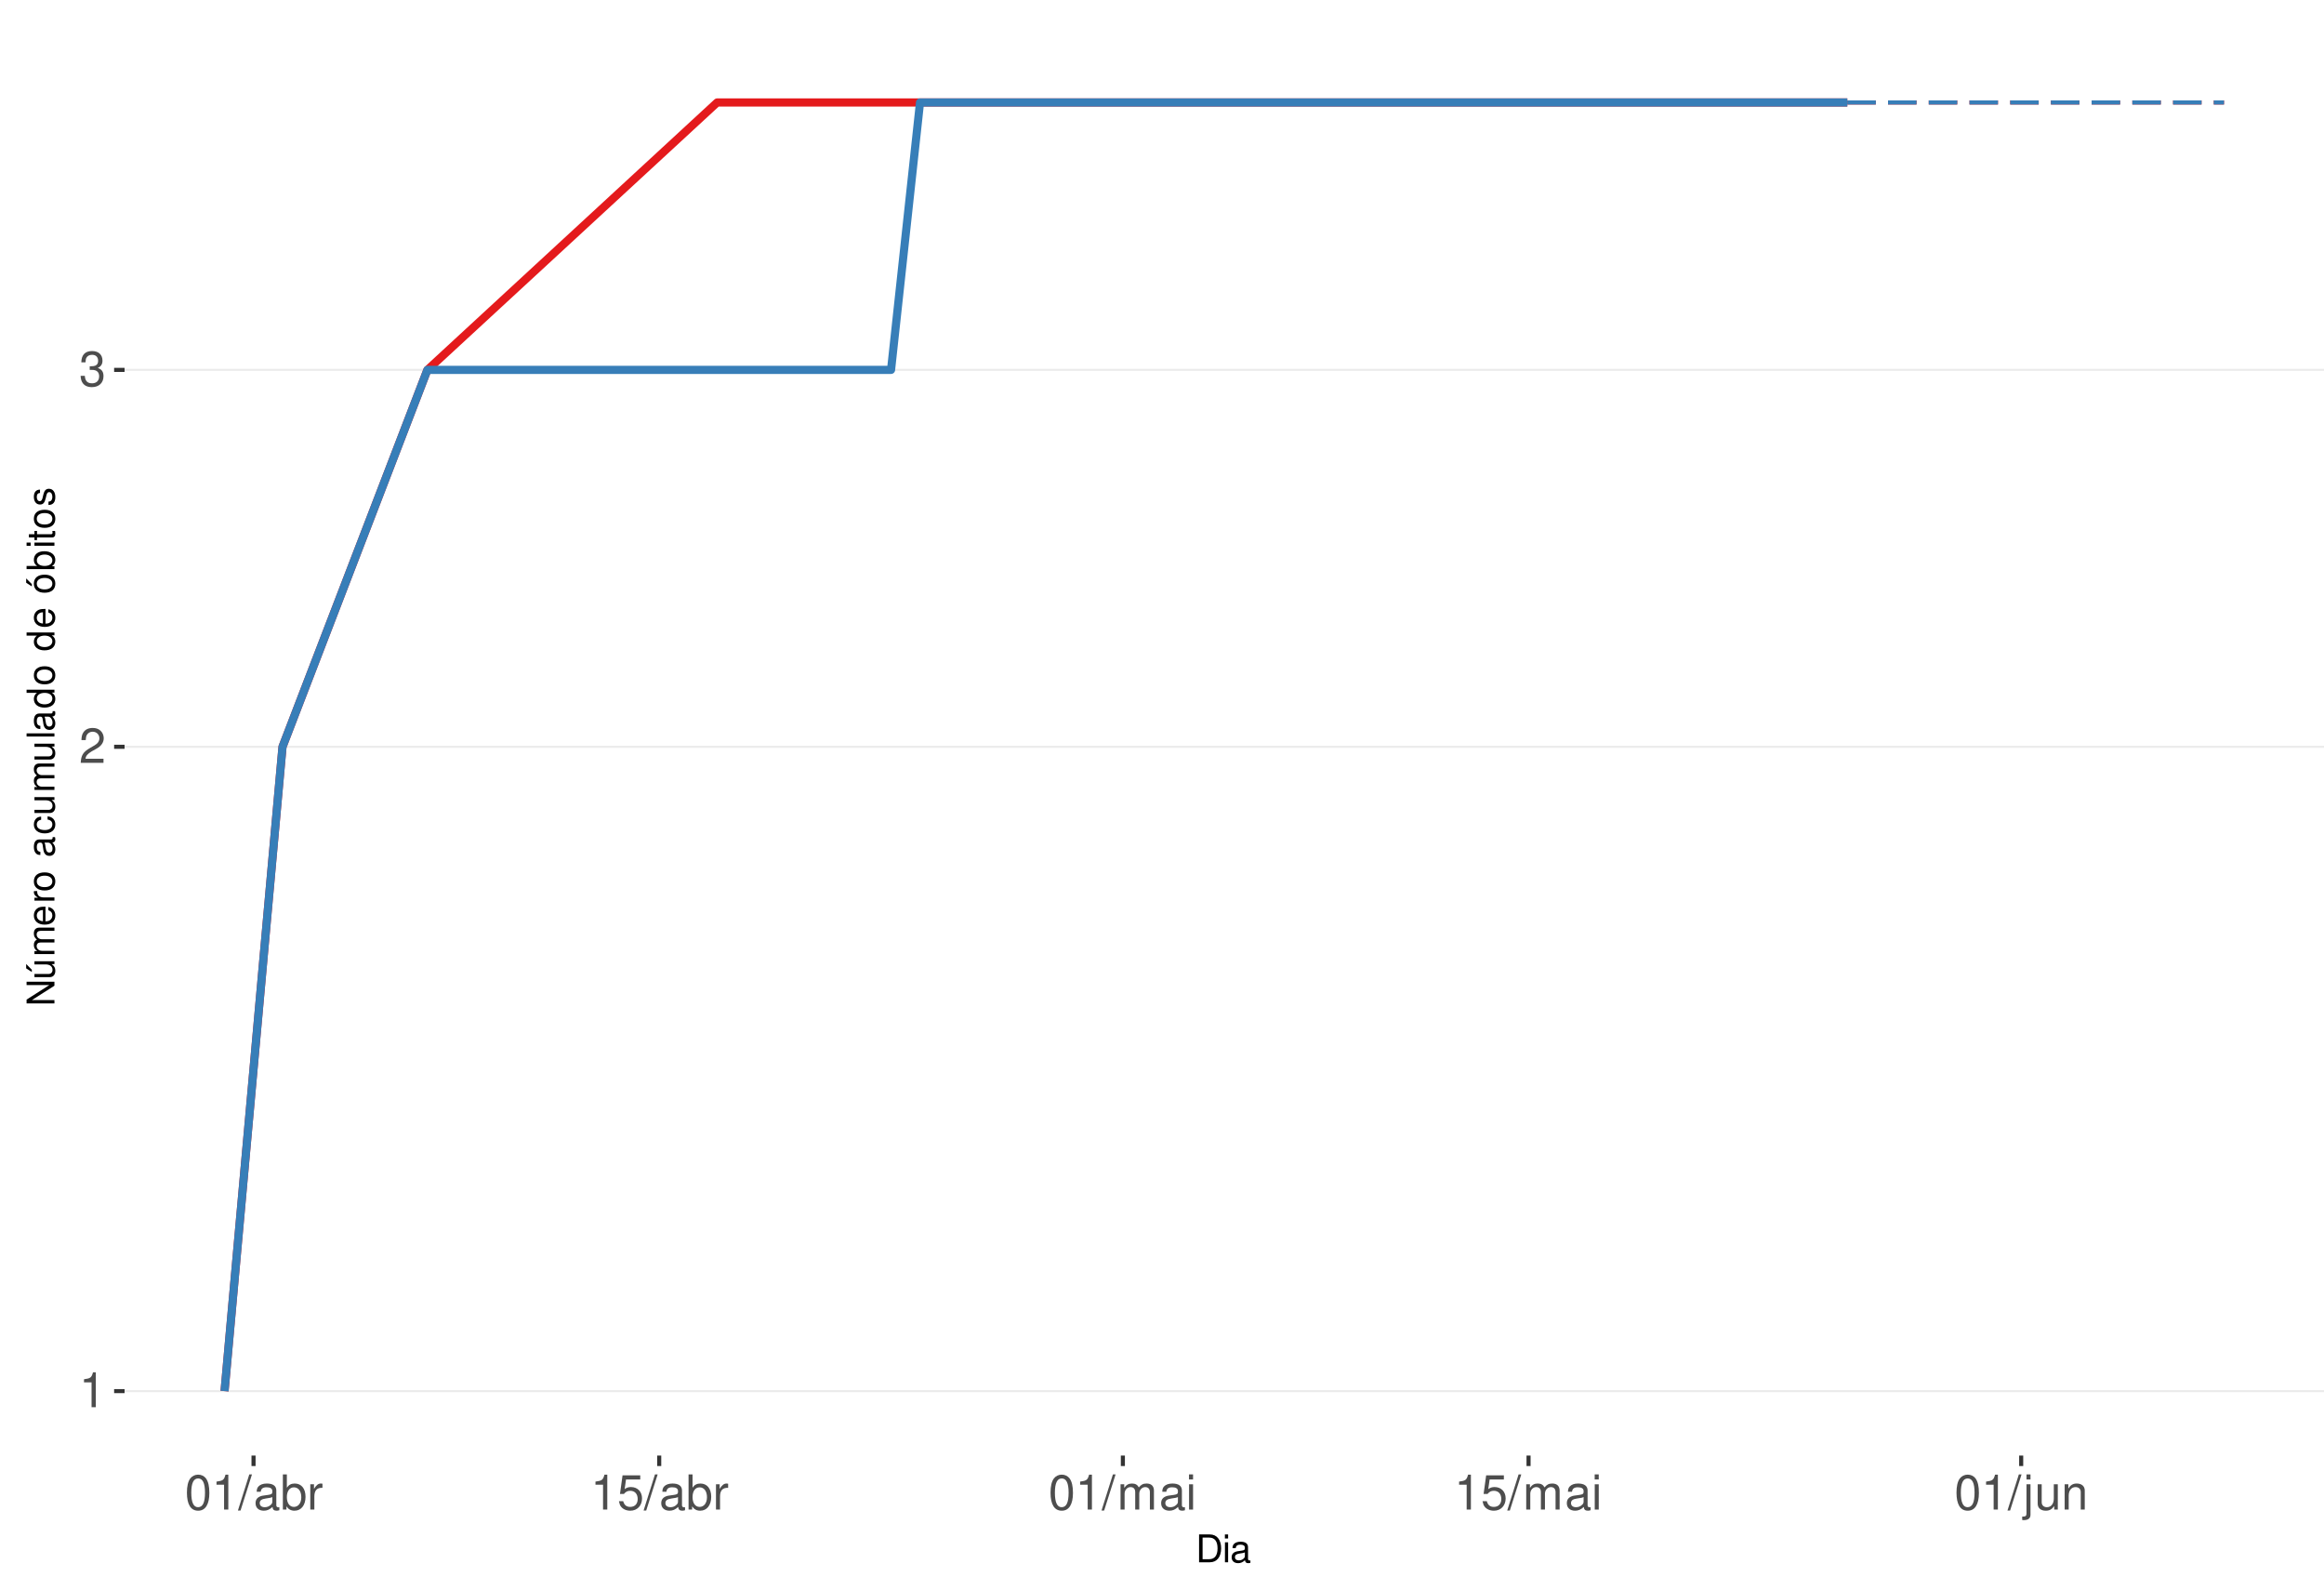
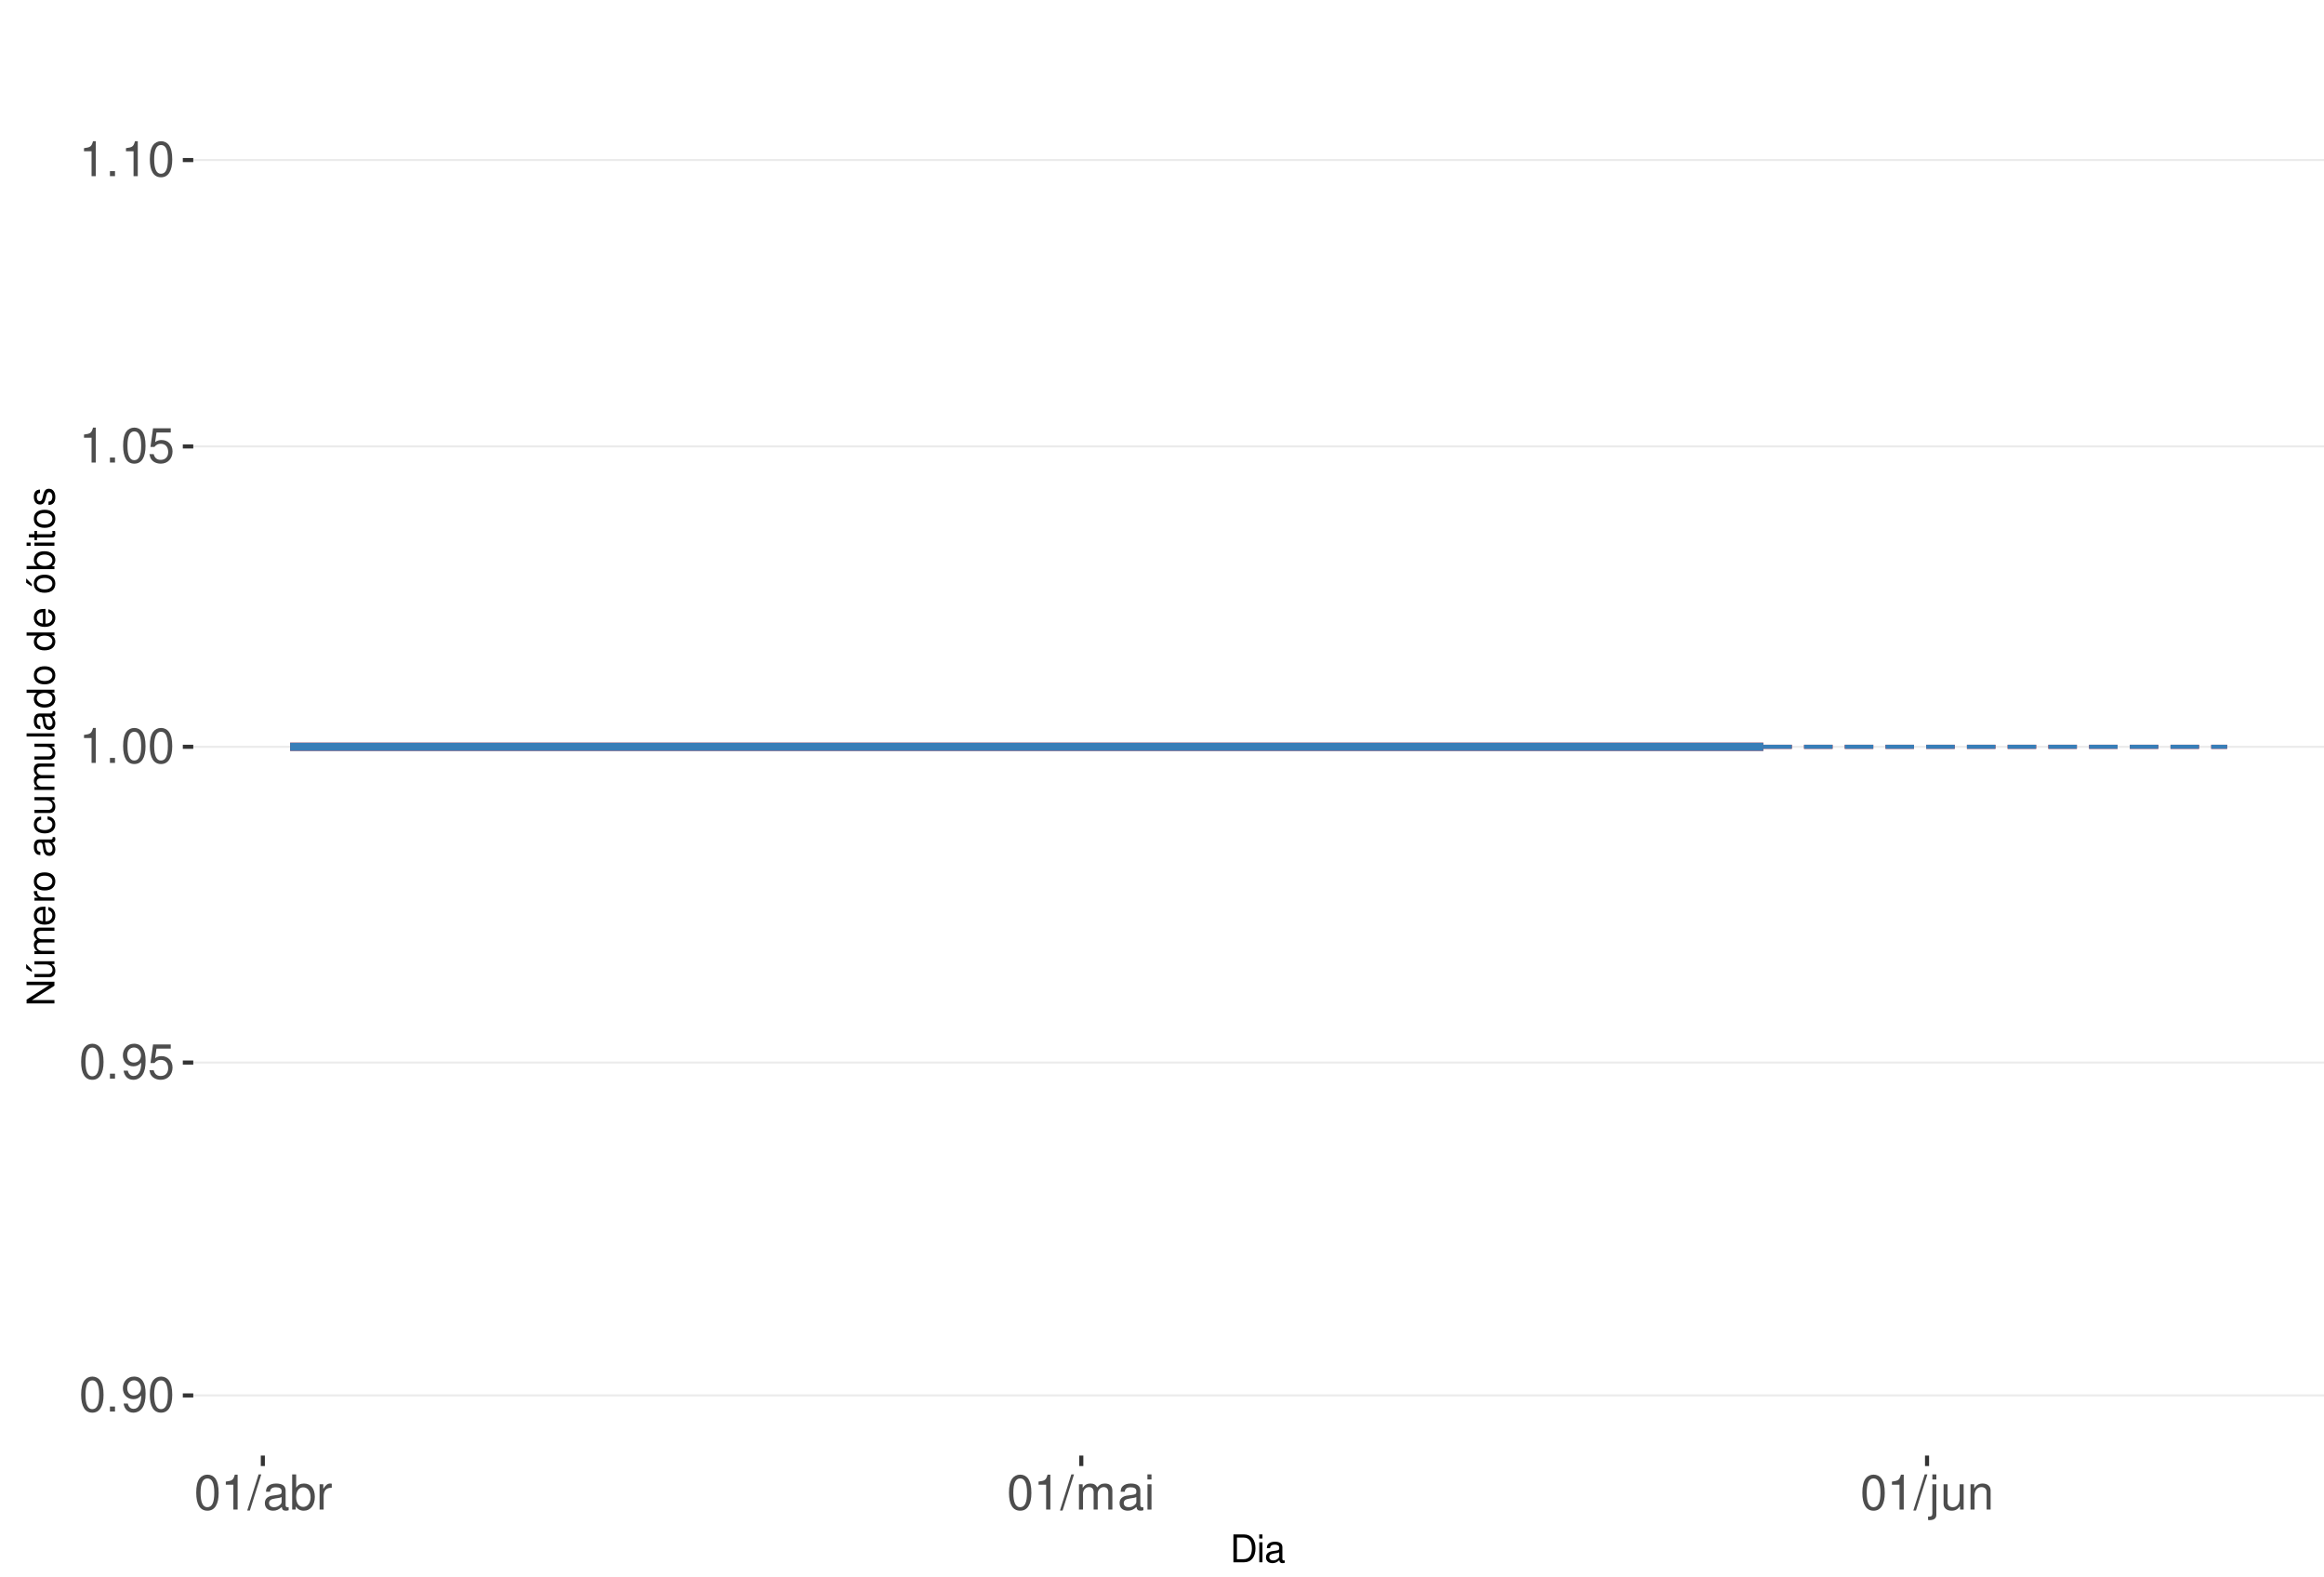
<svg xmlns="http://www.w3.org/2000/svg" xmlns:xlink="http://www.w3.org/1999/xlink" width="609pt" height="413pt" viewBox="0 0 609 413" version="1.1">
  <defs>
    <g>
      <symbol overflow="visible" id="glyph0-0">
        <path style="stroke:none;" d="" />
      </symbol>
      <symbol overflow="visible" id="glyph0-1">
+         <path style="stroke:none;" d="M 3.484 -9.156 C 2.641 -9.156 1.891 -8.766 1.422 -8.156 C 0.828 -7.344 0.547 -6.125 0.547 -4.422 C 0.547 -1.344 1.562 0.297 3.484 0.297 C 5.375 0.297 6.422 -1.344 6.422 -4.359 C 6.422 -6.125 6.141 -7.312 5.547 -8.156 C 5.078 -8.781 4.328 -9.156 3.484 -9.156 Z M 3.484 -8.156 C 4.688 -8.156 5.281 -6.938 5.281 -4.453 C 5.281 -1.844 4.703 -0.625 3.453 -0.625 C 2.281 -0.625 1.688 -1.891 1.688 -4.422 C 1.688 -6.938 2.281 -8.156 3.484 -8.156 Z M 3.484 -8.156 " />
+       </symbol>
+       <symbol overflow="visible" id="glyph0-2">
+         <path style="stroke:none;" d="M 2.422 -1.312 L 1.094 -1.312 L 1.094 0 L 2.422 0 Z M 2.422 -1.312 " />
+       </symbol>
+       <symbol overflow="visible" id="glyph0-3">
+         <path style="stroke:none;" d="M 0.672 -2.094 C 0.891 -0.594 1.844 0.297 3.219 0.297 C 4.219 0.297 5.094 -0.188 5.625 -1.016 C 6.188 -1.906 6.438 -3.031 6.438 -4.688 C 6.438 -6.234 6.219 -7.203 5.688 -8.016 C 5.188 -8.766 4.406 -9.156 3.422 -9.156 C 1.703 -9.156 0.484 -7.875 0.484 -6.094 C 0.484 -4.422 1.625 -3.234 3.234 -3.234 C 4.094 -3.234 4.719 -3.531 5.297 -4.234 C 5.281 -1.953 4.562 -0.703 3.297 -0.703 C 2.5 -0.703 1.969 -1.203 1.781 -2.094 Z M 3.406 -8.172 C 4.438 -8.172 5.234 -7.297 5.234 -6.125 C 5.234 -5 4.469 -4.219 3.359 -4.219 C 2.297 -4.219 1.625 -4.969 1.625 -6.188 C 1.625 -7.344 2.359 -8.172 3.406 -8.172 Z M 3.406 -8.172 " />
+       </symbol>
+       <symbol overflow="visible" id="glyph0-4">
+         <path style="stroke:none;" d="M 6.031 -8.969 L 1.391 -8.969 L 0.719 -4.094 L 1.75 -4.094 C 2.266 -4.703 2.703 -4.922 3.406 -4.922 C 4.609 -4.922 5.359 -4.094 5.359 -2.766 C 5.359 -1.484 4.609 -0.703 3.391 -0.703 C 2.422 -0.703 1.828 -1.188 1.562 -2.203 L 0.438 -2.203 C 0.594 -1.469 0.719 -1.109 0.984 -0.781 C 1.5 -0.094 2.406 0.297 3.422 0.297 C 5.234 0.297 6.5 -1.031 6.5 -2.922 C 6.5 -4.703 5.312 -5.906 3.594 -5.906 C 2.969 -5.906 2.453 -5.75 1.938 -5.359 L 2.297 -7.875 L 6.031 -7.875 Z M 6.031 -8.969 " />
+       </symbol>
+       <symbol overflow="visible" id="glyph0-5">
        <path style="stroke:none;" d="M 3.281 -6.516 L 3.281 0 L 4.391 0 L 4.391 -9.156 L 3.656 -9.156 C 3.266 -7.75 3.016 -7.562 1.297 -7.328 L 1.297 -6.516 Z M 3.281 -6.516 " />
      </symbol>
-       <symbol overflow="visible" id="glyph0-2">
-         <path style="stroke:none;" d="M 6.406 -1.094 L 1.688 -1.094 C 1.797 -1.859 2.203 -2.344 3.297 -3.016 L 4.562 -3.719 C 5.828 -4.422 6.469 -5.359 6.469 -6.484 C 6.469 -7.234 6.156 -7.953 5.625 -8.438 C 5.094 -8.922 4.438 -9.156 3.594 -9.156 C 2.453 -9.156 1.609 -8.75 1.109 -7.953 C 0.797 -7.484 0.656 -6.906 0.625 -5.984 L 1.75 -5.984 C 1.781 -6.609 1.859 -6.969 2.016 -7.281 C 2.297 -7.828 2.891 -8.172 3.562 -8.172 C 4.562 -8.172 5.328 -7.438 5.328 -6.453 C 5.328 -5.719 4.906 -5.094 4.109 -4.625 L 2.953 -3.953 C 1.078 -2.875 0.531 -2.016 0.438 -0.016 L 6.406 -0.016 Z M 6.406 -1.094 " />
-       </symbol>
-       <symbol overflow="visible" id="glyph0-3">
-         <path style="stroke:none;" d="M 2.797 -4.219 L 3.406 -4.219 C 4.625 -4.219 5.266 -3.641 5.266 -2.547 C 5.266 -1.391 4.562 -0.703 3.422 -0.703 C 2.188 -0.703 1.594 -1.312 1.516 -2.656 L 0.406 -2.656 C 0.453 -1.922 0.578 -1.438 0.797 -1.031 C 1.266 -0.156 2.141 0.297 3.359 0.297 C 5.219 0.297 6.406 -0.828 6.406 -2.562 C 6.406 -3.719 5.969 -4.359 4.891 -4.734 C 5.719 -5.078 6.141 -5.703 6.141 -6.625 C 6.141 -8.203 5.109 -9.156 3.406 -9.156 C 1.594 -9.156 0.625 -8.141 0.594 -6.203 L 1.703 -6.203 C 1.719 -6.766 1.766 -7.078 1.906 -7.359 C 2.172 -7.875 2.719 -8.172 3.422 -8.172 C 4.406 -8.172 5 -7.578 5 -6.594 C 5 -5.953 4.766 -5.562 4.281 -5.344 C 3.969 -5.219 3.562 -5.156 2.797 -5.156 Z M 2.797 -4.219 " />
-       </symbol>
-       <symbol overflow="visible" id="glyph0-4">
-         <path style="stroke:none;" d="M 3.484 -9.156 C 2.641 -9.156 1.891 -8.766 1.422 -8.156 C 0.828 -7.344 0.547 -6.125 0.547 -4.422 C 0.547 -1.344 1.562 0.297 3.484 0.297 C 5.375 0.297 6.422 -1.344 6.422 -4.359 C 6.422 -6.125 6.141 -7.312 5.547 -8.156 C 5.078 -8.781 4.328 -9.156 3.484 -9.156 Z M 3.484 -8.156 C 4.688 -8.156 5.281 -6.938 5.281 -4.453 C 5.281 -1.844 4.703 -0.625 3.453 -0.625 C 2.281 -0.625 1.688 -1.891 1.688 -4.422 C 1.688 -6.938 2.281 -8.156 3.484 -8.156 Z M 3.484 -8.156 " />
-       </symbol>
-       <symbol overflow="visible" id="glyph0-5">
+       <symbol overflow="visible" id="glyph0-6">
        <path style="stroke:none;" d="M 2.891 -9.219 L -0.094 0.25 L 0.594 0.25 L 3.594 -9.219 Z M 2.891 -9.219 " />
      </symbol>
-       <symbol overflow="visible" id="glyph0-6">
+       <symbol overflow="visible" id="glyph0-7">
        <path style="stroke:none;" d="M 6.766 -0.625 C 6.656 -0.594 6.609 -0.594 6.547 -0.594 C 6.172 -0.594 5.969 -0.781 5.969 -1.109 L 5.969 -5.016 C 5.969 -6.188 5.109 -6.828 3.484 -6.828 C 2.5 -6.828 1.734 -6.547 1.281 -6.047 C 0.969 -5.703 0.844 -5.328 0.828 -4.672 L 1.891 -4.672 C 1.969 -5.484 2.453 -5.844 3.438 -5.844 C 4.406 -5.844 4.922 -5.5 4.922 -4.859 L 4.922 -4.578 C 4.906 -4.125 4.688 -3.969 3.828 -3.844 C 2.328 -3.656 2.094 -3.609 1.703 -3.438 C 0.922 -3.109 0.531 -2.531 0.531 -1.672 C 0.531 -0.469 1.359 0.297 2.703 0.297 C 3.547 0.297 4.219 0 4.969 -0.688 C 5.031 0 5.359 0.297 6.047 0.297 C 6.281 0.297 6.422 0.266 6.766 0.172 Z M 4.922 -2.094 C 4.922 -1.734 4.828 -1.516 4.5 -1.234 C 4.078 -0.828 3.562 -0.625 2.938 -0.625 C 2.109 -0.625 1.625 -1.031 1.625 -1.703 C 1.625 -2.391 2.094 -2.75 3.234 -2.906 C 4.359 -3.062 4.562 -3.109 4.922 -3.281 Z M 4.922 -2.094 " />
      </symbol>
-       <symbol overflow="visible" id="glyph0-7">
+       <symbol overflow="visible" id="glyph0-8">
        <path style="stroke:none;" d="M 0.688 -9.219 L 0.688 0 L 1.625 0 L 1.625 -0.844 C 2.141 -0.078 2.812 0.297 3.734 0.297 C 5.484 0.297 6.625 -1.141 6.625 -3.344 C 6.625 -5.5 5.547 -6.828 3.781 -6.828 C 2.875 -6.828 2.234 -6.484 1.734 -5.734 L 1.734 -9.219 Z M 3.578 -5.828 C 4.766 -5.828 5.516 -4.812 5.516 -3.234 C 5.516 -1.719 4.734 -0.703 3.578 -0.703 C 2.453 -0.703 1.734 -1.703 1.734 -3.266 C 1.734 -4.828 2.453 -5.828 3.578 -5.828 Z M 3.578 -5.828 " />
      </symbol>
-       <symbol overflow="visible" id="glyph0-8">
+       <symbol overflow="visible" id="glyph0-9">
        <path style="stroke:none;" d="M 0.875 -6.625 L 0.875 0 L 1.938 0 L 1.938 -3.438 C 1.953 -5.031 2.609 -5.75 4.062 -5.703 L 4.062 -6.781 C 3.891 -6.812 3.781 -6.828 3.656 -6.828 C 2.969 -6.828 2.453 -6.422 1.844 -5.422 L 1.844 -6.625 Z M 0.875 -6.625 " />
-       </symbol>
-       <symbol overflow="visible" id="glyph0-9">
-         <path style="stroke:none;" d="M 6.031 -8.969 L 1.391 -8.969 L 0.719 -4.094 L 1.75 -4.094 C 2.266 -4.703 2.703 -4.922 3.406 -4.922 C 4.609 -4.922 5.359 -4.094 5.359 -2.766 C 5.359 -1.484 4.609 -0.703 3.391 -0.703 C 2.422 -0.703 1.828 -1.188 1.562 -2.203 L 0.438 -2.203 C 0.594 -1.469 0.719 -1.109 0.984 -0.781 C 1.5 -0.094 2.406 0.297 3.422 0.297 C 5.234 0.297 6.5 -1.031 6.5 -2.922 C 6.5 -4.703 5.312 -5.906 3.594 -5.906 C 2.969 -5.906 2.453 -5.75 1.938 -5.359 L 2.297 -7.875 L 6.031 -7.875 Z M 6.031 -8.969 " />
      </symbol>
      <symbol overflow="visible" id="glyph0-10">
        <path style="stroke:none;" d="M 0.891 -6.625 L 0.891 0 L 1.953 0 L 1.953 -4.156 C 1.953 -5.125 2.641 -5.891 3.5 -5.891 C 4.297 -5.891 4.734 -5.422 4.734 -4.562 L 4.734 0 L 5.797 0 L 5.797 -4.156 C 5.797 -5.125 6.5 -5.891 7.359 -5.891 C 8.125 -5.891 8.578 -5.406 8.578 -4.562 L 8.578 0 L 9.641 0 L 9.641 -4.969 C 9.641 -6.156 8.953 -6.828 7.719 -6.828 C 6.828 -6.828 6.297 -6.562 5.688 -5.812 C 5.297 -6.516 4.766 -6.828 3.891 -6.828 C 3.016 -6.828 2.422 -6.5 1.859 -5.688 L 1.859 -6.625 Z M 0.891 -6.625 " />
      </symbol>
      <symbol overflow="visible" id="glyph0-11">
        <path style="stroke:none;" d="M 1.891 -6.625 L 0.844 -6.625 L 0.844 0 L 1.891 0 Z M 1.891 -9.219 L 0.828 -9.219 L 0.828 -7.891 L 1.891 -7.891 Z M 1.891 -9.219 " />
      </symbol>
      <symbol overflow="visible" id="glyph0-12">
        <path style="stroke:none;" d="M 0.891 -6.625 L 0.891 0.969 C 0.891 1.625 0.688 1.828 0.031 1.828 C -0.047 1.828 -0.094 1.828 -0.234 1.828 L -0.234 2.719 C -0.094 2.75 -0.031 2.766 0.125 2.766 C 1.312 2.766 1.938 2.297 1.938 1.375 L 1.938 -6.625 Z M 1.938 -9.219 L 0.891 -9.219 L 0.891 -7.891 L 1.938 -7.891 Z M 1.938 -9.219 " />
      </symbol>
      <symbol overflow="visible" id="glyph0-13">
        <path style="stroke:none;" d="M 6.094 0 L 6.094 -6.625 L 5.047 -6.625 L 5.047 -2.875 C 5.047 -1.516 4.344 -0.625 3.234 -0.625 C 2.406 -0.625 1.875 -1.141 1.875 -1.938 L 1.875 -6.625 L 0.828 -6.625 L 0.828 -1.516 C 0.828 -0.422 1.641 0.297 2.938 0.297 C 3.906 0.297 4.531 -0.047 5.156 -0.922 L 5.156 0 Z M 6.094 0 " />
      </symbol>
      <symbol overflow="visible" id="glyph0-14">
        <path style="stroke:none;" d="M 0.891 -6.625 L 0.891 0 L 1.953 0 L 1.953 -3.656 C 1.953 -5.016 2.656 -5.891 3.75 -5.891 C 4.578 -5.891 5.109 -5.391 5.109 -4.594 L 5.109 0 L 6.156 0 L 6.156 -5.016 C 6.156 -6.109 5.344 -6.828 4.062 -6.828 C 3.078 -6.828 2.438 -6.438 1.859 -5.516 L 1.859 -6.625 Z M 0.891 -6.625 " />
      </symbol>
      <symbol overflow="visible" id="glyph1-0">
        <path style="stroke:none;" d="" />
      </symbol>
      <symbol overflow="visible" id="glyph1-1">
        <path style="stroke:none;" d="M 0.891 0 L 3.703 0 C 5.547 0 6.672 -1.375 6.672 -3.656 C 6.672 -5.906 5.547 -7.297 3.703 -7.297 L 0.891 -7.297 Z M 1.812 -0.812 L 1.812 -6.469 L 3.547 -6.469 C 4.984 -6.469 5.734 -5.5 5.734 -3.641 C 5.734 -1.797 4.984 -0.812 3.547 -0.812 Z M 1.812 -0.812 " />
      </symbol>
      <symbol overflow="visible" id="glyph1-2">
        <path style="stroke:none;" d="M 1.5 -5.234 L 0.672 -5.234 L 0.672 0 L 1.5 0 Z M 1.5 -7.297 L 0.656 -7.297 L 0.656 -6.234 L 1.5 -6.234 Z M 1.5 -7.297 " />
      </symbol>
      <symbol overflow="visible" id="glyph1-3">
        <path style="stroke:none;" d="M 5.344 -0.484 C 5.266 -0.469 5.219 -0.469 5.172 -0.469 C 4.875 -0.469 4.719 -0.625 4.719 -0.875 L 4.719 -3.953 C 4.719 -4.891 4.047 -5.391 2.75 -5.391 C 1.984 -5.391 1.375 -5.172 1.016 -4.781 C 0.766 -4.516 0.672 -4.203 0.656 -3.688 L 1.484 -3.688 C 1.562 -4.328 1.938 -4.625 2.719 -4.625 C 3.484 -4.625 3.891 -4.344 3.891 -3.844 L 3.891 -3.625 C 3.875 -3.266 3.703 -3.125 3.016 -3.047 C 1.844 -2.891 1.656 -2.844 1.344 -2.719 C 0.734 -2.453 0.422 -2 0.422 -1.312 C 0.422 -0.375 1.078 0.234 2.141 0.234 C 2.797 0.234 3.328 0 3.922 -0.547 C 3.984 0 4.234 0.234 4.781 0.234 C 4.953 0.234 5.062 0.203 5.344 0.141 Z M 3.891 -1.656 C 3.891 -1.375 3.812 -1.203 3.562 -0.969 C 3.219 -0.656 2.812 -0.5 2.312 -0.5 C 1.672 -0.5 1.297 -0.812 1.297 -1.344 C 1.297 -1.891 1.656 -2.172 2.547 -2.297 C 3.438 -2.422 3.609 -2.453 3.891 -2.594 Z M 3.891 -1.656 " />
      </symbol>
      <symbol overflow="visible" id="glyph2-0">
        <path style="stroke:none;" d="" />
      </symbol>
      <symbol overflow="visible" id="glyph2-1">
        <path style="stroke:none;" d="M -7.297 -6.453 L -7.297 -5.578 L -1.328 -5.578 L -7.297 -1.766 L -7.297 -0.766 L 0 -0.766 L 0 -1.641 L -5.906 -1.641 L 0 -5.406 L 0 -6.453 Z M -7.297 -6.453 " />
      </symbol>
      <symbol overflow="visible" id="glyph2-2">
        <path style="stroke:none;" d="M 0 -4.812 L -5.234 -4.812 L -5.234 -3.984 L -2.266 -3.984 C -1.203 -3.984 -0.5 -3.438 -0.5 -2.562 C -0.5 -1.906 -0.906 -1.484 -1.531 -1.484 L -5.234 -1.484 L -5.234 -0.656 L -1.203 -0.656 C -0.328 -0.656 0.234 -1.297 0.234 -2.312 C 0.234 -3.094 -0.047 -3.578 -0.734 -4.062 L 0 -4.062 Z M -7.406 -2.953 L -5.922 -2 L -5.922 -2.594 L -7.406 -4.094 Z M -7.406 -2.953 " />
      </symbol>
      <symbol overflow="visible" id="glyph2-3">
        <path style="stroke:none;" d="M -5.234 -0.703 L 0 -0.703 L 0 -1.547 L -3.297 -1.547 C -4.047 -1.547 -4.656 -2.094 -4.656 -2.766 C -4.656 -3.391 -4.281 -3.734 -3.609 -3.734 L 0 -3.734 L 0 -4.578 L -3.297 -4.578 C -4.047 -4.578 -4.656 -5.125 -4.656 -5.812 C -4.656 -6.422 -4.266 -6.781 -3.609 -6.781 L 0 -6.781 L 0 -7.625 L -3.938 -7.625 C -4.875 -7.625 -5.391 -7.078 -5.391 -6.094 C -5.391 -5.406 -5.188 -4.984 -4.594 -4.484 C -5.156 -4.188 -5.391 -3.766 -5.391 -3.078 C -5.391 -2.375 -5.125 -1.906 -4.5 -1.469 L -5.234 -1.469 Z M -5.234 -0.703 " />
      </symbol>
      <symbol overflow="visible" id="glyph2-4">
        <path style="stroke:none;" d="M -2.344 -5.125 C -3.141 -5.125 -3.625 -5.062 -4.016 -4.922 C -4.875 -4.578 -5.391 -3.781 -5.391 -2.797 C -5.391 -1.344 -4.281 -0.406 -2.547 -0.406 C -0.812 -0.406 0.234 -1.297 0.234 -2.781 C 0.234 -3.984 -0.453 -4.812 -1.594 -5.016 L -1.594 -4.188 C -0.906 -3.953 -0.547 -3.484 -0.547 -2.812 C -0.547 -2.281 -0.781 -1.828 -1.219 -1.547 C -1.516 -1.344 -1.812 -1.281 -2.344 -1.266 Z M -3.016 -1.297 C -3.984 -1.359 -4.625 -1.953 -4.625 -2.797 C -4.625 -3.641 -3.953 -4.234 -3.016 -4.234 Z M -3.016 -1.297 " />
      </symbol>
      <symbol overflow="visible" id="glyph2-5">
        <path style="stroke:none;" d="M -5.234 -0.688 L 0 -0.688 L 0 -1.531 L -2.719 -1.531 C -3.984 -1.547 -4.547 -2.062 -4.516 -3.203 L -5.359 -3.203 C -5.375 -3.062 -5.391 -2.984 -5.391 -2.891 C -5.391 -2.344 -5.062 -1.938 -4.297 -1.453 L -5.234 -1.453 Z M -5.234 -0.688 " />
      </symbol>
      <symbol overflow="visible" id="glyph2-6">
        <path style="stroke:none;" d="M -5.391 -2.719 C -5.391 -1.234 -4.344 -0.359 -2.578 -0.359 C -0.812 -0.359 0.234 -1.234 0.234 -2.734 C 0.234 -4.203 -0.812 -5.094 -2.547 -5.094 C -4.359 -5.094 -5.391 -4.234 -5.391 -2.719 Z M -4.625 -2.734 C -4.625 -3.672 -3.844 -4.234 -2.547 -4.234 C -1.312 -4.234 -0.547 -3.656 -0.547 -2.734 C -0.547 -1.797 -1.312 -1.234 -2.578 -1.234 C -3.844 -1.234 -4.625 -1.797 -4.625 -2.734 Z M -4.625 -2.734 " />
      </symbol>
      <symbol overflow="visible" id="glyph2-7">
        <path style="stroke:none;" d="" />
      </symbol>
      <symbol overflow="visible" id="glyph2-8">
        <path style="stroke:none;" d="M -0.484 -5.344 C -0.469 -5.266 -0.469 -5.219 -0.469 -5.172 C -0.469 -4.875 -0.625 -4.719 -0.875 -4.719 L -3.953 -4.719 C -4.891 -4.719 -5.391 -4.047 -5.391 -2.75 C -5.391 -1.984 -5.172 -1.375 -4.781 -1.016 C -4.516 -0.766 -4.203 -0.672 -3.688 -0.656 L -3.688 -1.484 C -4.328 -1.562 -4.625 -1.938 -4.625 -2.719 C -4.625 -3.484 -4.344 -3.891 -3.844 -3.891 L -3.625 -3.891 C -3.266 -3.875 -3.125 -3.703 -3.047 -3.016 C -2.891 -1.844 -2.844 -1.656 -2.719 -1.344 C -2.453 -0.734 -2 -0.422 -1.312 -0.422 C -0.375 -0.422 0.234 -1.078 0.234 -2.141 C 0.234 -2.797 0 -3.328 -0.547 -3.922 C 0 -3.984 0.234 -4.234 0.234 -4.781 C 0.234 -4.953 0.203 -5.062 0.141 -5.344 Z M -1.656 -3.891 C -1.375 -3.891 -1.203 -3.812 -0.969 -3.562 C -0.656 -3.219 -0.5 -2.812 -0.5 -2.312 C -0.5 -1.672 -0.812 -1.297 -1.344 -1.297 C -1.891 -1.297 -2.172 -1.656 -2.297 -2.547 C -2.422 -3.438 -2.453 -3.609 -2.594 -3.891 Z M -1.656 -3.891 " />
      </symbol>
      <symbol overflow="visible" id="glyph2-9">
        <path style="stroke:none;" d="M -3.484 -4.703 C -3.984 -4.672 -4.312 -4.562 -4.609 -4.359 C -5.094 -4 -5.391 -3.375 -5.391 -2.641 C -5.391 -1.219 -4.266 -0.312 -2.531 -0.312 C -0.844 -0.312 0.234 -1.203 0.234 -2.625 C 0.234 -3.875 -0.516 -4.672 -1.797 -4.766 L -1.797 -3.938 C -0.953 -3.797 -0.547 -3.359 -0.547 -2.656 C -0.547 -1.734 -1.297 -1.188 -2.531 -1.188 C -3.844 -1.188 -4.625 -1.719 -4.625 -2.625 C -4.625 -3.328 -4.203 -3.766 -3.484 -3.875 Z M -3.484 -4.703 " />
      </symbol>
      <symbol overflow="visible" id="glyph2-10">
        <path style="stroke:none;" d="M 0 -4.812 L -5.234 -4.812 L -5.234 -3.984 L -2.266 -3.984 C -1.203 -3.984 -0.5 -3.438 -0.5 -2.562 C -0.5 -1.906 -0.906 -1.484 -1.531 -1.484 L -5.234 -1.484 L -5.234 -0.656 L -1.203 -0.656 C -0.328 -0.656 0.234 -1.297 0.234 -2.312 C 0.234 -3.094 -0.047 -3.578 -0.734 -4.062 L 0 -4.062 Z M 0 -4.812 " />
      </symbol>
      <symbol overflow="visible" id="glyph2-11">
        <path style="stroke:none;" d="M -7.297 -1.516 L -7.297 -0.688 L 0 -0.688 L 0 -1.516 Z M -7.297 -1.516 " />
      </symbol>
      <symbol overflow="visible" id="glyph2-12">
        <path style="stroke:none;" d="M -7.297 -4.953 L -7.297 -4.125 L -4.578 -4.125 C -5.109 -3.766 -5.391 -3.203 -5.391 -2.516 C -5.391 -1.156 -4.297 -0.266 -2.625 -0.266 C -0.859 -0.266 0.234 -1.125 0.234 -2.547 C 0.234 -3.266 -0.047 -3.766 -0.688 -4.203 L 0 -4.203 L 0 -4.953 Z M -4.609 -2.656 C -4.609 -3.547 -3.812 -4.125 -2.562 -4.125 C -1.344 -4.125 -0.547 -3.547 -0.547 -2.656 C -0.547 -1.734 -1.359 -1.125 -2.578 -1.125 C -3.797 -1.125 -4.609 -1.734 -4.609 -2.656 Z M -4.609 -2.656 " />
      </symbol>
      <symbol overflow="visible" id="glyph2-13">
        <path style="stroke:none;" d="M -5.391 -2.719 C -5.391 -1.234 -4.344 -0.359 -2.578 -0.359 C -0.812 -0.359 0.234 -1.234 0.234 -2.734 C 0.234 -4.203 -0.812 -5.094 -2.547 -5.094 C -4.359 -5.094 -5.391 -4.234 -5.391 -2.719 Z M -4.625 -2.734 C -4.625 -3.672 -3.844 -4.234 -2.547 -4.234 C -1.312 -4.234 -0.547 -3.656 -0.547 -2.734 C -0.547 -1.797 -1.312 -1.234 -2.578 -1.234 C -3.844 -1.234 -4.625 -1.797 -4.625 -2.734 Z M -7.406 -2.984 L -5.922 -2.016 L -5.922 -2.625 L -7.406 -4.109 Z M -7.406 -2.984 " />
      </symbol>
      <symbol overflow="visible" id="glyph2-14">
        <path style="stroke:none;" d="M -7.297 -0.547 L 0 -0.547 L 0 -1.297 L -0.672 -1.297 C -0.062 -1.688 0.234 -2.219 0.234 -2.953 C 0.234 -4.328 -0.906 -5.234 -2.641 -5.234 C -4.344 -5.234 -5.391 -4.375 -5.391 -2.984 C -5.391 -2.266 -5.125 -1.766 -4.531 -1.375 L -7.297 -1.375 Z M -4.609 -2.828 C -4.609 -3.766 -3.797 -4.359 -2.547 -4.359 C -1.359 -4.359 -0.547 -3.734 -0.547 -2.828 C -0.547 -1.938 -1.344 -1.375 -2.578 -1.375 C -3.812 -1.375 -4.609 -1.938 -4.609 -2.828 Z M -4.609 -2.828 " />
      </symbol>
      <symbol overflow="visible" id="glyph2-15">
        <path style="stroke:none;" d="M -5.234 -1.5 L -5.234 -0.672 L 0 -0.672 L 0 -1.5 Z M -7.297 -1.5 L -7.297 -0.656 L -6.234 -0.656 L -6.234 -1.5 Z M -7.297 -1.5 " />
      </symbol>
      <symbol overflow="visible" id="glyph2-16">
        <path style="stroke:none;" d="M -5.234 -2.547 L -5.234 -1.688 L -6.688 -1.688 L -6.688 -0.844 L -5.234 -0.844 L -5.234 -0.141 L -4.562 -0.141 L -4.562 -0.844 L -0.594 -0.844 C -0.062 -0.844 0.234 -1.203 0.234 -1.859 C 0.234 -2.078 0.203 -2.266 0.156 -2.547 L -0.547 -2.547 C -0.516 -2.422 -0.5 -2.312 -0.5 -2.141 C -0.5 -1.781 -0.594 -1.688 -0.969 -1.688 L -4.562 -1.688 L -4.562 -2.547 Z M -5.234 -2.547 " />
      </symbol>
      <symbol overflow="visible" id="glyph2-17">
        <path style="stroke:none;" d="M -3.781 -4.375 C -4.812 -4.375 -5.391 -3.688 -5.391 -2.484 C -5.391 -1.266 -4.766 -0.469 -3.797 -0.469 C -2.969 -0.469 -2.578 -0.891 -2.281 -2.125 L -2.094 -2.906 C -1.953 -3.484 -1.734 -3.719 -1.375 -3.719 C -0.875 -3.719 -0.547 -3.234 -0.547 -2.5 C -0.547 -2.047 -0.672 -1.672 -0.891 -1.453 C -1.047 -1.328 -1.188 -1.266 -1.562 -1.219 L -1.562 -0.344 C -0.344 -0.375 0.234 -1.062 0.234 -2.438 C 0.234 -3.75 -0.422 -4.594 -1.438 -4.594 C -2.203 -4.594 -2.641 -4.156 -2.891 -3.109 L -3.078 -2.312 C -3.234 -1.625 -3.453 -1.344 -3.828 -1.344 C -4.312 -1.344 -4.625 -1.766 -4.625 -2.453 C -4.625 -3.125 -4.328 -3.484 -3.781 -3.5 Z M -3.781 -4.375 " />
      </symbol>
    </g>
    <clipPath id="clip1">
-       <path d="M 32.645 9.961 L 609 9.961 L 609 381.328 L 32.645 381.328 Z M 32.645 9.961 " />
+       <path d="M 50.645 9.961 L 609 9.961 L 609 381.328 L 50.645 381.328 Z M 50.645 9.961 " />
    </clipPath>
    <clipPath id="clip2">
-       <path d="M 32.645 364 L 609 364 L 609 365 L 32.645 365 Z M 32.645 364 " />
+       <path d="M 50.645 365 L 609 365 L 609 366 L 50.645 366 Z M 50.645 365 " />
    </clipPath>
    <clipPath id="clip3">
-       <path d="M 32.645 195 L 609 195 L 609 196 L 32.645 196 Z M 32.645 195 " />
+       <path d="M 50.645 278 L 609 278 L 609 279 L 50.645 279 Z M 50.645 278 " />
    </clipPath>
    <clipPath id="clip4">
-       <path d="M 32.645 96 L 609 96 L 609 98 L 32.645 98 Z M 32.645 96 " />
+       <path d="M 50.645 195 L 609 195 L 609 196 L 50.645 196 Z M 50.645 195 " />
+     </clipPath>
+     <clipPath id="clip5">
+       <path d="M 50.645 116 L 609 116 L 609 118 L 50.645 118 Z M 50.645 116 " />
+     </clipPath>
+     <clipPath id="clip6">
+       <path d="M 50.645 41 L 609 41 L 609 43 L 50.645 43 Z M 50.645 41 " />
    </clipPath>
  </defs>
  <g id="surface245">
    <rect x="0" y="0" width="609" height="413" style="fill:rgb(100%,100%,100%);fill-opacity:1;stroke:none;" />
    <rect x="0" y="0" width="609" height="413" style="fill:rgb(100%,100%,100%);fill-opacity:1;stroke:none;" />
    <path style="fill:none;stroke-width:1.067;stroke-linecap:round;stroke-linejoin:round;stroke:rgb(100%,100%,100%);stroke-opacity:1;stroke-miterlimit:10;" d="M 0 413 L 609 413 L 609 0 L 0 0 Z M 0 413 " />
    <g clip-path="url(#clip1)" clip-rule="nonzero">
-       <path style=" stroke:none;fill-rule:nonzero;fill:rgb(100%,100%,100%);fill-opacity:1;" d="M 32.645 381.328 L 609 381.328 L 609 9.961 L 32.645 9.961 Z M 32.645 381.328 " />
+       <path style=" stroke:none;fill-rule:nonzero;fill:rgb(100%,100%,100%);fill-opacity:1;" d="M 50.645 381.328 L 609 381.328 L 609 9.961 L 50.645 9.961 Z M 50.645 381.328 " />
    </g>
    <g clip-path="url(#clip2)" clip-rule="nonzero">
-       <path style="fill:none;stroke-width:0.533;stroke-linecap:butt;stroke-linejoin:round;stroke:rgb(92.157%,92.157%,92.157%);stroke-opacity:1;stroke-miterlimit:10;" d="M 32.645 364.449 L 609 364.449 " />
+       <path style="fill:none;stroke-width:0.533;stroke-linecap:butt;stroke-linejoin:round;stroke:rgb(92.157%,92.157%,92.157%);stroke-opacity:1;stroke-miterlimit:10;" d="M 50.645 365.574 L 609 365.574 " />
    </g>
    <g clip-path="url(#clip3)" clip-rule="nonzero">
-       <path style="fill:none;stroke-width:0.533;stroke-linecap:butt;stroke-linejoin:round;stroke:rgb(92.157%,92.157%,92.157%);stroke-opacity:1;stroke-miterlimit:10;" d="M 32.645 195.645 L 609 195.645 " />
+       <path style="fill:none;stroke-width:0.533;stroke-linecap:butt;stroke-linejoin:round;stroke:rgb(92.157%,92.157%,92.157%);stroke-opacity:1;stroke-miterlimit:10;" d="M 50.645 278.371 L 609 278.371 " />
    </g>
    <g clip-path="url(#clip4)" clip-rule="nonzero">
-       <path style="fill:none;stroke-width:0.533;stroke-linecap:butt;stroke-linejoin:round;stroke:rgb(92.157%,92.157%,92.157%);stroke-opacity:1;stroke-miterlimit:10;" d="M 32.645 96.902 L 609 96.902 " />
-     </g>
-     <path style="fill:none;stroke-width:2.134;stroke-linecap:butt;stroke-linejoin:round;stroke:rgb(89.412%,10.196%,10.98%);stroke-opacity:1;stroke-miterlimit:10;" d="M 58.844 364.449 L 74.031 195.645 L 112 96.902 L 187.934 26.844 L 484.086 26.844 " />
-     <path style="fill:none;stroke-width:1.067;stroke-linecap:butt;stroke-linejoin:round;stroke:rgb(89.412%,10.196%,10.98%);stroke-opacity:1;stroke-dasharray:7.469,3.201;stroke-miterlimit:10;" d="M 484.086 26.844 L 582.801 26.844 " />
-     <path style="fill:none;stroke-width:2.134;stroke-linecap:butt;stroke-linejoin:round;stroke:rgb(21.569%,49.412%,72.157%);stroke-opacity:1;stroke-miterlimit:10;" d="M 58.844 364.449 L 74.031 195.645 L 112 96.902 L 233.496 96.902 L 241.09 26.844 L 484.086 26.844 " />
-     <path style="fill:none;stroke-width:1.067;stroke-linecap:butt;stroke-linejoin:round;stroke:rgb(21.569%,49.412%,72.157%);stroke-opacity:1;stroke-dasharray:7.469,3.201;stroke-miterlimit:10;" d="M 484.086 26.844 L 582.801 26.844 " />
-     <g style="fill:rgb(30.196%,30.196%,30.196%);fill-opacity:1;">
-       <use xlink:href="#glyph0-1" x="20.715" y="368.671" />
-     </g>
-     <g style="fill:rgb(30.196%,30.196%,30.196%);fill-opacity:1;">
-       <use xlink:href="#glyph0-2" x="20.715" y="199.866" />
-     </g>
-     <g style="fill:rgb(30.196%,30.196%,30.196%);fill-opacity:1;">
-       <use xlink:href="#glyph0-3" x="20.715" y="101.124" />
-     </g>
-     <path style="fill:none;stroke-width:1.067;stroke-linecap:butt;stroke-linejoin:round;stroke:rgb(20%,20%,20%);stroke-opacity:1;stroke-miterlimit:10;" d="M 29.906 364.449 L 32.645 364.449 " />
-     <path style="fill:none;stroke-width:1.067;stroke-linecap:butt;stroke-linejoin:round;stroke:rgb(20%,20%,20%);stroke-opacity:1;stroke-miterlimit:10;" d="M 29.906 195.645 L 32.645 195.645 " />
-     <path style="fill:none;stroke-width:1.067;stroke-linecap:butt;stroke-linejoin:round;stroke:rgb(20%,20%,20%);stroke-opacity:1;stroke-miterlimit:10;" d="M 29.906 96.902 L 32.645 96.902 " />
-     <path style="fill:none;stroke-width:1.067;stroke-linecap:butt;stroke-linejoin:round;stroke:rgb(20%,20%,20%);stroke-opacity:1;stroke-miterlimit:10;" d="M 66.438 384.07 L 66.438 381.328 " />
-     <path style="fill:none;stroke-width:1.067;stroke-linecap:butt;stroke-linejoin:round;stroke:rgb(20%,20%,20%);stroke-opacity:1;stroke-miterlimit:10;" d="M 172.746 384.07 L 172.746 381.328 " />
-     <path style="fill:none;stroke-width:1.067;stroke-linecap:butt;stroke-linejoin:round;stroke:rgb(20%,20%,20%);stroke-opacity:1;stroke-miterlimit:10;" d="M 294.246 384.07 L 294.246 381.328 " />
-     <path style="fill:none;stroke-width:1.067;stroke-linecap:butt;stroke-linejoin:round;stroke:rgb(20%,20%,20%);stroke-opacity:1;stroke-miterlimit:10;" d="M 400.555 384.07 L 400.555 381.328 " />
-     <path style="fill:none;stroke-width:1.067;stroke-linecap:butt;stroke-linejoin:round;stroke:rgb(20%,20%,20%);stroke-opacity:1;stroke-miterlimit:10;" d="M 529.648 384.07 L 529.648 381.328 " />
-     <g style="fill:rgb(30.196%,30.196%,30.196%);fill-opacity:1;">
-       <use xlink:href="#glyph0-4" x="48.438" y="395.483" />
-       <use xlink:href="#glyph0-1" x="55.438" y="395.483" />
-       <use xlink:href="#glyph0-5" x="62.438" y="395.483" />
-       <use xlink:href="#glyph0-6" x="66.438" y="395.483" />
-       <use xlink:href="#glyph0-7" x="73.438" y="395.483" />
-       <use xlink:href="#glyph0-8" x="80.438" y="395.483" />
-     </g>
-     <g style="fill:rgb(30.196%,30.196%,30.196%);fill-opacity:1;">
-       <use xlink:href="#glyph0-1" x="154.746" y="395.483" />
-       <use xlink:href="#glyph0-9" x="161.746" y="395.483" />
-       <use xlink:href="#glyph0-5" x="168.746" y="395.483" />
-       <use xlink:href="#glyph0-6" x="172.746" y="395.483" />
-       <use xlink:href="#glyph0-7" x="179.746" y="395.483" />
-       <use xlink:href="#glyph0-8" x="186.746" y="395.483" />
-     </g>
-     <g style="fill:rgb(30.196%,30.196%,30.196%);fill-opacity:1;">
-       <use xlink:href="#glyph0-4" x="274.746" y="395.483" />
-       <use xlink:href="#glyph0-1" x="281.746" y="395.483" />
-       <use xlink:href="#glyph0-5" x="288.746" y="395.483" />
-       <use xlink:href="#glyph0-10" x="292.746" y="395.483" />
-       <use xlink:href="#glyph0-6" x="303.746" y="395.483" />
-       <use xlink:href="#glyph0-11" x="310.746" y="395.483" />
-     </g>
-     <g style="fill:rgb(30.196%,30.196%,30.196%);fill-opacity:1;">
-       <use xlink:href="#glyph0-1" x="381.055" y="395.483" />
-       <use xlink:href="#glyph0-9" x="388.055" y="395.483" />
-       <use xlink:href="#glyph0-5" x="395.055" y="395.483" />
-       <use xlink:href="#glyph0-10" x="399.055" y="395.483" />
-       <use xlink:href="#glyph0-6" x="410.055" y="395.483" />
-       <use xlink:href="#glyph0-11" x="417.055" y="395.483" />
-     </g>
-     <g style="fill:rgb(30.196%,30.196%,30.196%);fill-opacity:1;">
-       <use xlink:href="#glyph0-4" x="512.148" y="395.483" />
-       <use xlink:href="#glyph0-1" x="519.148" y="395.483" />
-       <use xlink:href="#glyph0-5" x="526.148" y="395.483" />
-       <use xlink:href="#glyph0-12" x="530.148" y="395.483" />
-       <use xlink:href="#glyph0-13" x="533.148" y="395.483" />
-       <use xlink:href="#glyph0-14" x="540.148" y="395.483" />
+       <path style="fill:none;stroke-width:0.533;stroke-linecap:butt;stroke-linejoin:round;stroke:rgb(92.157%,92.157%,92.157%);stroke-opacity:1;stroke-miterlimit:10;" d="M 50.645 195.645 L 609 195.645 " />
+     </g>
+     <g clip-path="url(#clip5)" clip-rule="nonzero">
+       <path style="fill:none;stroke-width:0.533;stroke-linecap:butt;stroke-linejoin:round;stroke:rgb(92.157%,92.157%,92.157%);stroke-opacity:1;stroke-miterlimit:10;" d="M 50.645 116.957 L 609 116.957 " />
+     </g>
+     <g clip-path="url(#clip6)" clip-rule="nonzero">
+       <path style="fill:none;stroke-width:0.533;stroke-linecap:butt;stroke-linejoin:round;stroke:rgb(92.157%,92.157%,92.157%);stroke-opacity:1;stroke-miterlimit:10;" d="M 50.645 41.926 L 609 41.926 " />
+     </g>
+     <path style="fill:none;stroke-width:2.134;stroke-linecap:butt;stroke-linejoin:round;stroke:rgb(89.412%,10.196%,10.98%);stroke-opacity:1;stroke-miterlimit:10;" d="M 76.023 195.645 L 462.082 195.645 " />
+     <path style="fill:none;stroke-width:1.067;stroke-linecap:butt;stroke-linejoin:round;stroke:rgb(89.412%,10.196%,10.98%);stroke-opacity:1;stroke-dasharray:7.469,3.201;stroke-miterlimit:10;" d="M 462.082 195.645 L 583.621 195.645 " />
+     <path style="fill:none;stroke-width:2.134;stroke-linecap:butt;stroke-linejoin:round;stroke:rgb(21.569%,49.412%,72.157%);stroke-opacity:1;stroke-miterlimit:10;" d="M 76.023 195.645 L 462.082 195.645 " />
+     <path style="fill:none;stroke-width:1.067;stroke-linecap:butt;stroke-linejoin:round;stroke:rgb(21.569%,49.412%,72.157%);stroke-opacity:1;stroke-dasharray:7.469,3.201;stroke-miterlimit:10;" d="M 462.082 195.645 L 583.621 195.645 " />
+     <g style="fill:rgb(30.196%,30.196%,30.196%);fill-opacity:1;">
+       <use xlink:href="#glyph0-1" x="20.715" y="369.796" />
+       <use xlink:href="#glyph0-2" x="27.715" y="369.796" />
+       <use xlink:href="#glyph0-3" x="31.715" y="369.796" />
+       <use xlink:href="#glyph0-1" x="38.715" y="369.796" />
+     </g>
+     <g style="fill:rgb(30.196%,30.196%,30.196%);fill-opacity:1;">
+       <use xlink:href="#glyph0-1" x="20.715" y="282.593" />
+       <use xlink:href="#glyph0-2" x="27.715" y="282.593" />
+       <use xlink:href="#glyph0-3" x="31.715" y="282.593" />
+       <use xlink:href="#glyph0-4" x="38.715" y="282.593" />
+     </g>
+     <g style="fill:rgb(30.196%,30.196%,30.196%);fill-opacity:1;">
+       <use xlink:href="#glyph0-5" x="20.715" y="199.866" />
+       <use xlink:href="#glyph0-2" x="27.715" y="199.866" />
+       <use xlink:href="#glyph0-1" x="31.715" y="199.866" />
+       <use xlink:href="#glyph0-1" x="38.715" y="199.866" />
+     </g>
+     <g style="fill:rgb(30.196%,30.196%,30.196%);fill-opacity:1;">
+       <use xlink:href="#glyph0-5" x="20.715" y="121.179" />
+       <use xlink:href="#glyph0-2" x="27.715" y="121.179" />
+       <use xlink:href="#glyph0-1" x="31.715" y="121.179" />
+       <use xlink:href="#glyph0-4" x="38.715" y="121.179" />
+     </g>
+     <g style="fill:rgb(30.196%,30.196%,30.196%);fill-opacity:1;">
+       <use xlink:href="#glyph0-5" x="20.715" y="46.147" />
+       <use xlink:href="#glyph0-2" x="27.715" y="46.147" />
+       <use xlink:href="#glyph0-5" x="31.715" y="46.147" />
+       <use xlink:href="#glyph0-1" x="38.715" y="46.147" />
+     </g>
+     <path style="fill:none;stroke-width:1.067;stroke-linecap:butt;stroke-linejoin:round;stroke:rgb(20%,20%,20%);stroke-opacity:1;stroke-miterlimit:10;" d="M 47.906 365.574 L 50.645 365.574 " />
+     <path style="fill:none;stroke-width:1.067;stroke-linecap:butt;stroke-linejoin:round;stroke:rgb(20%,20%,20%);stroke-opacity:1;stroke-miterlimit:10;" d="M 47.906 278.371 L 50.645 278.371 " />
+     <path style="fill:none;stroke-width:1.067;stroke-linecap:butt;stroke-linejoin:round;stroke:rgb(20%,20%,20%);stroke-opacity:1;stroke-miterlimit:10;" d="M 47.906 195.645 L 50.645 195.645 " />
+     <path style="fill:none;stroke-width:1.067;stroke-linecap:butt;stroke-linejoin:round;stroke:rgb(20%,20%,20%);stroke-opacity:1;stroke-miterlimit:10;" d="M 47.906 116.957 L 50.645 116.957 " />
+     <path style="fill:none;stroke-width:1.067;stroke-linecap:butt;stroke-linejoin:round;stroke:rgb(20%,20%,20%);stroke-opacity:1;stroke-miterlimit:10;" d="M 47.906 41.926 L 50.645 41.926 " />
+     <path style="fill:none;stroke-width:1.067;stroke-linecap:butt;stroke-linejoin:round;stroke:rgb(20%,20%,20%);stroke-opacity:1;stroke-miterlimit:10;" d="M 68.875 384.07 L 68.875 381.328 " />
+     <path style="fill:none;stroke-width:1.067;stroke-linecap:butt;stroke-linejoin:round;stroke:rgb(20%,20%,20%);stroke-opacity:1;stroke-miterlimit:10;" d="M 283.352 384.07 L 283.352 381.328 " />
+     <path style="fill:none;stroke-width:1.067;stroke-linecap:butt;stroke-linejoin:round;stroke:rgb(20%,20%,20%);stroke-opacity:1;stroke-miterlimit:10;" d="M 504.98 384.07 L 504.98 381.328 " />
+     <g style="fill:rgb(30.196%,30.196%,30.196%);fill-opacity:1;">
+       <use xlink:href="#glyph0-1" x="50.875" y="395.483" />
+       <use xlink:href="#glyph0-5" x="57.875" y="395.483" />
+       <use xlink:href="#glyph0-6" x="64.875" y="395.483" />
+       <use xlink:href="#glyph0-7" x="68.875" y="395.483" />
+       <use xlink:href="#glyph0-8" x="75.875" y="395.483" />
+       <use xlink:href="#glyph0-9" x="82.875" y="395.483" />
+     </g>
+     <g style="fill:rgb(30.196%,30.196%,30.196%);fill-opacity:1;">
+       <use xlink:href="#glyph0-1" x="263.852" y="395.483" />
+       <use xlink:href="#glyph0-5" x="270.852" y="395.483" />
+       <use xlink:href="#glyph0-6" x="277.852" y="395.483" />
+       <use xlink:href="#glyph0-10" x="281.852" y="395.483" />
+       <use xlink:href="#glyph0-7" x="292.852" y="395.483" />
+       <use xlink:href="#glyph0-11" x="299.852" y="395.483" />
+     </g>
+     <g style="fill:rgb(30.196%,30.196%,30.196%);fill-opacity:1;">
+       <use xlink:href="#glyph0-1" x="487.48" y="395.483" />
+       <use xlink:href="#glyph0-5" x="494.48" y="395.483" />
+       <use xlink:href="#glyph0-6" x="501.48" y="395.483" />
+       <use xlink:href="#glyph0-12" x="505.48" y="395.483" />
+       <use xlink:href="#glyph0-13" x="508.48" y="395.483" />
+       <use xlink:href="#glyph0-14" x="515.48" y="395.483" />
    </g>
    <g style="fill:rgb(0%,0%,0%);fill-opacity:1;">
-       <use xlink:href="#glyph1-1" x="313.324" y="409.29" />
-       <use xlink:href="#glyph1-2" x="320.324" y="409.29" />
-       <use xlink:href="#glyph1-3" x="322.324" y="409.29" />
+       <use xlink:href="#glyph1-1" x="322.324" y="409.29" />
+       <use xlink:href="#glyph1-2" x="329.324" y="409.29" />
+       <use xlink:href="#glyph1-3" x="331.324" y="409.29" />
    </g>
    <g style="fill:rgb(0%,0%,0%);fill-opacity:1;">
      <use xlink:href="#glyph2-1" x="14.263" y="263.645" />
      <use xlink:href="#glyph2-2" x="14.263" y="256.645" />
      <use xlink:href="#glyph2-3" x="14.263" y="250.645" />
      <use xlink:href="#glyph2-4" x="14.263" y="242.645" />
      <use xlink:href="#glyph2-5" x="14.263" y="236.645" />
      <use xlink:href="#glyph2-6" x="14.263" y="233.645" />
      <use xlink:href="#glyph2-7" x="14.263" y="227.645" />
      <use xlink:href="#glyph2-8" x="14.263" y="224.645" />
      <use xlink:href="#glyph2-9" x="14.263" y="218.645" />
      <use xlink:href="#glyph2-10" x="14.263" y="213.645" />
      <use xlink:href="#glyph2-3" x="14.263" y="207.645" />
      <use xlink:href="#glyph2-10" x="14.263" y="199.645" />
      <use xlink:href="#glyph2-11" x="14.263" y="193.645" />
      <use xlink:href="#glyph2-8" x="14.263" y="191.645" />
      <use xlink:href="#glyph2-12" x="14.263" y="185.645" />
      <use xlink:href="#glyph2-6" x="14.263" y="179.645" />
      <use xlink:href="#glyph2-7" x="14.263" y="173.645" />
      <use xlink:href="#glyph2-12" x="14.263" y="170.645" />
      <use xlink:href="#glyph2-4" x="14.263" y="164.645" />
      <use xlink:href="#glyph2-7" x="14.263" y="158.645" />
      <use xlink:href="#glyph2-13" x="14.263" y="155.645" />
      <use xlink:href="#glyph2-14" x="14.263" y="149.645" />
      <use xlink:href="#glyph2-15" x="14.263" y="143.645" />
      <use xlink:href="#glyph2-16" x="14.263" y="141.645" />
      <use xlink:href="#glyph2-6" x="14.263" y="138.645" />
      <use xlink:href="#glyph2-17" x="14.263" y="132.645" />
    </g>
  </g>
</svg>
